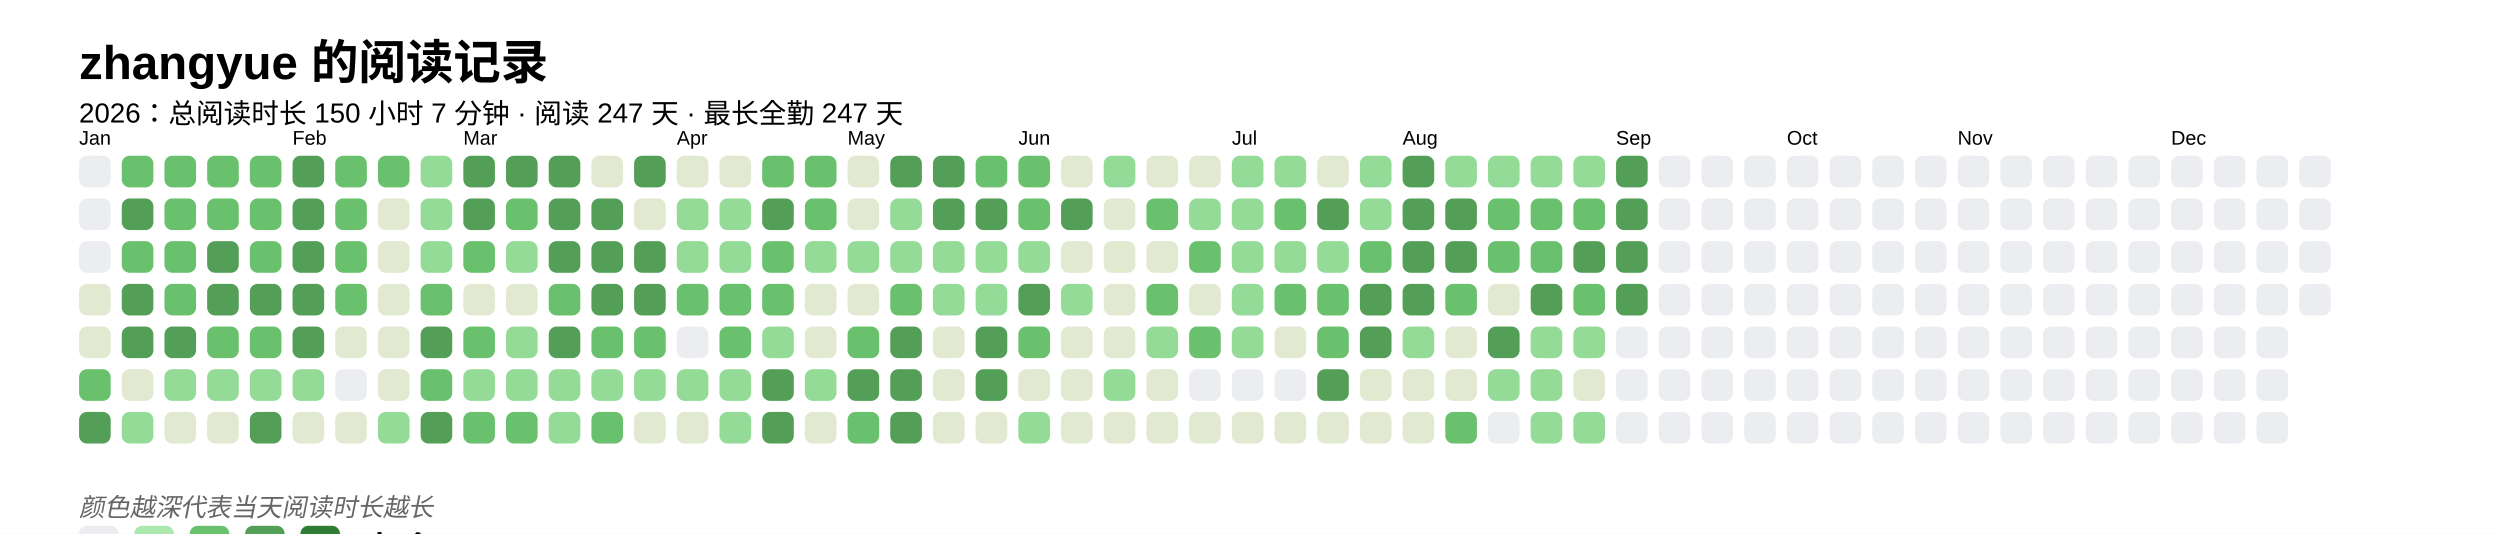
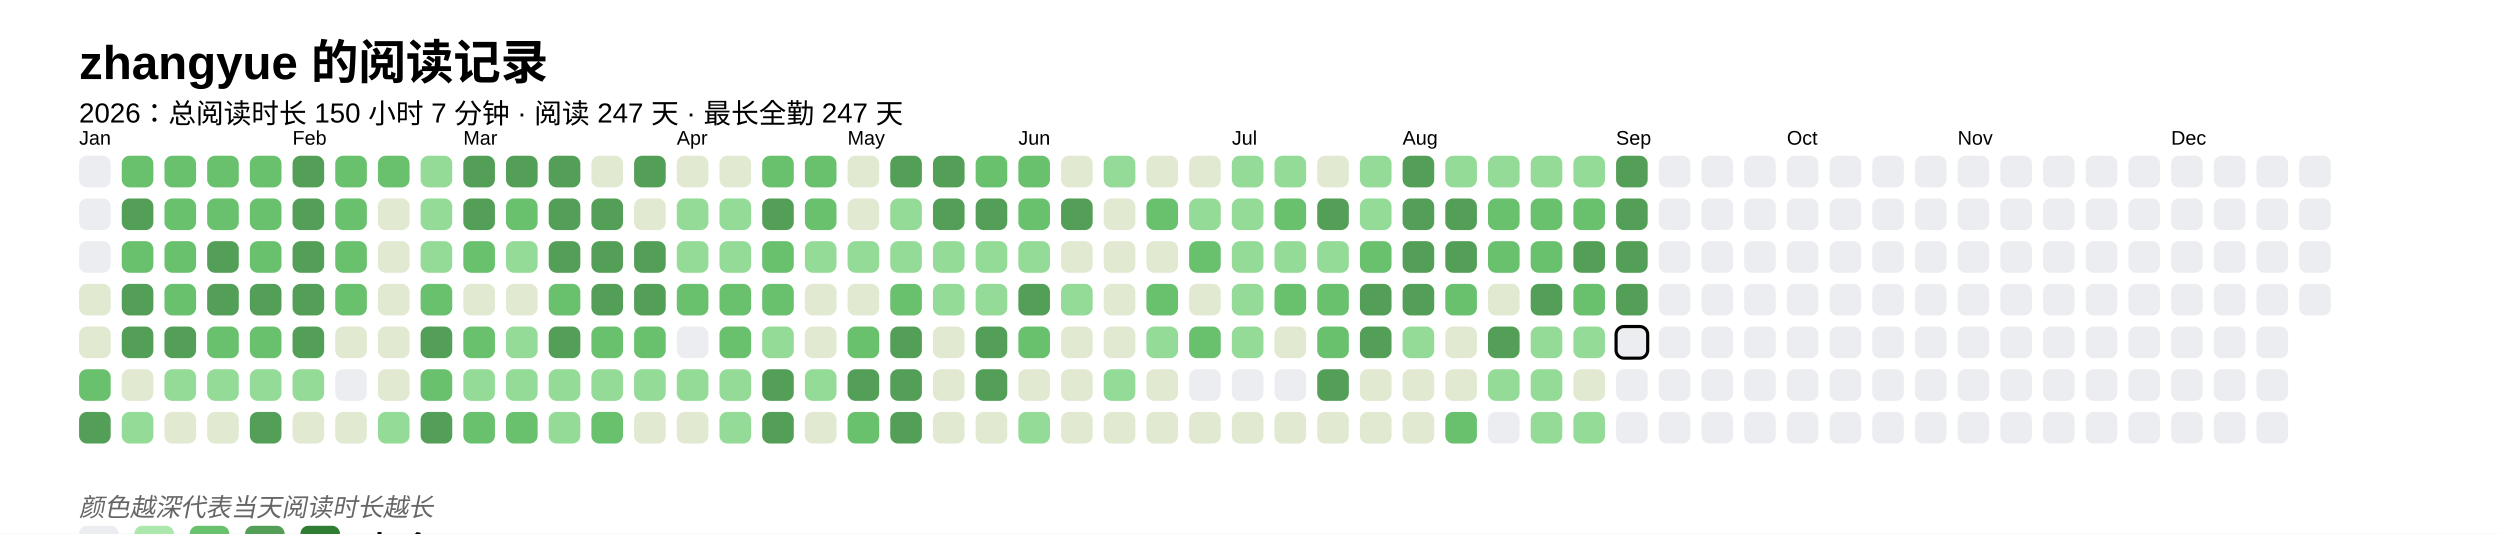
<svg xmlns="http://www.w3.org/2000/svg" baseProfile="full" height="67.5mm" version="1.1" viewBox="0,0,316.2,67.5" width="316.2mm">
  <defs />
  <rect fill="#FFFFFF" height="67.5" width="316.2" x="0" y="0" />
  <text fill="#000000" style="font-size:6px; font-family:Arial; font-weight:bold;" x="10" y="10">zhangyue 的阅读记录</text>
  <text fill="#000000" style="font-size:3.5px; font-family:Arial;" x="10" y="15.5">2026：总阅读时长 150 小时 7 分钟 · 阅读 247 天 · 最长全勤 247 天</text>
  <text fill="#000000" style="font-size:2.5px; font-family:Arial" x="10" y="18.3">Jan</text>
  <rect fill="#EBEDF0" height="4" rx="1" ry="1" width="4" x="10" y="19.7" />
  <rect fill="#EBEDF0" height="4" rx="1" ry="1" width="4" x="10" y="25.1" />
  <rect fill="#EBEDF0" height="4" rx="1" ry="1" width="4" x="10" y="30.5" />
  <rect fill="#e1e9d0" height="4" rx="1" ry="1" width="4" x="10" y="35.9" />
  <rect fill="#e1e9d0" height="4" rx="1" ry="1" width="4" x="10" y="41.3" />
  <rect fill="#69C16E" height="4" rx="1" ry="1" width="4" x="10" y="46.7" />
  <rect fill="#549F57" height="4" rx="1" ry="1" width="4" x="10" y="52.1" />
  <rect fill="#69C16E" height="4" rx="1" ry="1" width="4" x="15.4" y="19.7" />
  <rect fill="#549F57" height="4" rx="1" ry="1" width="4" x="15.4" y="25.1" />
  <rect fill="#69C16E" height="4" rx="1" ry="1" width="4" x="15.4" y="30.5" />
  <rect fill="#549F57" height="4" rx="1" ry="1" width="4" x="15.4" y="35.9" />
  <rect fill="#549F57" height="4" rx="1" ry="1" width="4" x="15.4" y="41.3" />
  <rect fill="#e1e9d0" height="4" rx="1" ry="1" width="4" x="15.4" y="46.7" />
  <rect fill="#93db96" height="4" rx="1" ry="1" width="4" x="15.4" y="52.1" />
  <rect fill="#69C16E" height="4" rx="1" ry="1" width="4" x="20.8" y="19.7" />
  <rect fill="#69C16E" height="4" rx="1" ry="1" width="4" x="20.8" y="25.1" />
  <rect fill="#69C16E" height="4" rx="1" ry="1" width="4" x="20.8" y="30.5" />
  <rect fill="#69C16E" height="4" rx="1" ry="1" width="4" x="20.8" y="35.9" />
  <rect fill="#549F57" height="4" rx="1" ry="1" width="4" x="20.8" y="41.3" />
  <rect fill="#93db96" height="4" rx="1" ry="1" width="4" x="20.8" y="46.7" />
  <rect fill="#e1e9d0" height="4" rx="1" ry="1" width="4" x="20.8" y="52.1" />
  <rect fill="#69C16E" height="4" rx="1" ry="1" width="4" x="26.2" y="19.7" />
  <rect fill="#69C16E" height="4" rx="1" ry="1" width="4" x="26.2" y="25.1" />
  <rect fill="#549F57" height="4" rx="1" ry="1" width="4" x="26.2" y="30.5" />
  <rect fill="#549F57" height="4" rx="1" ry="1" width="4" x="26.2" y="35.9" />
  <rect fill="#69C16E" height="4" rx="1" ry="1" width="4" x="26.2" y="41.3" />
  <rect fill="#93db96" height="4" rx="1" ry="1" width="4" x="26.2" y="46.7" />
  <rect fill="#e1e9d0" height="4" rx="1" ry="1" width="4" x="26.2" y="52.1" />
  <rect fill="#69C16E" height="4" rx="1" ry="1" width="4" x="31.6" y="19.7" />
  <rect fill="#69C16E" height="4" rx="1" ry="1" width="4" x="31.6" y="25.1" />
  <rect fill="#69C16E" height="4" rx="1" ry="1" width="4" x="31.6" y="30.5" />
  <rect fill="#549F57" height="4" rx="1" ry="1" width="4" x="31.6" y="35.9" />
  <rect fill="#69C16E" height="4" rx="1" ry="1" width="4" x="31.6" y="41.3" />
  <rect fill="#93db96" height="4" rx="1" ry="1" width="4" x="31.6" y="46.7" />
  <rect fill="#549F57" height="4" rx="1" ry="1" width="4" x="31.6" y="52.1" />
  <text fill="#000000" style="font-size:2.5px; font-family:Arial" x="37.0" y="18.3">Feb</text>
  <rect fill="#549F57" height="4" rx="1" ry="1" width="4" x="37.0" y="19.7" />
  <rect fill="#549F57" height="4" rx="1" ry="1" width="4" x="37.0" y="25.1" />
  <rect fill="#549F57" height="4" rx="1" ry="1" width="4" x="37.0" y="30.5" />
  <rect fill="#549F57" height="4" rx="1" ry="1" width="4" x="37.0" y="35.9" />
  <rect fill="#549F57" height="4" rx="1" ry="1" width="4" x="37.0" y="41.3" />
  <rect fill="#93db96" height="4" rx="1" ry="1" width="4" x="37.0" y="46.7" />
  <rect fill="#e1e9d0" height="4" rx="1" ry="1" width="4" x="37.0" y="52.1" />
  <rect fill="#69C16E" height="4" rx="1" ry="1" width="4" x="42.4" y="19.7" />
  <rect fill="#69C16E" height="4" rx="1" ry="1" width="4" x="42.4" y="25.1" />
  <rect fill="#69C16E" height="4" rx="1" ry="1" width="4" x="42.4" y="30.5" />
  <rect fill="#69C16E" height="4" rx="1" ry="1" width="4" x="42.4" y="35.9" />
  <rect fill="#e1e9d0" height="4" rx="1" ry="1" width="4" x="42.4" y="41.3" />
  <rect fill="#EBEDF0" height="4" rx="1" ry="1" width="4" x="42.4" y="46.7" />
  <rect fill="#e1e9d0" height="4" rx="1" ry="1" width="4" x="42.4" y="52.1" />
  <rect fill="#69C16E" height="4" rx="1" ry="1" width="4" x="47.8" y="19.7" />
  <rect fill="#e1e9d0" height="4" rx="1" ry="1" width="4" x="47.8" y="25.1" />
  <rect fill="#e1e9d0" height="4" rx="1" ry="1" width="4" x="47.8" y="30.5" />
  <rect fill="#e1e9d0" height="4" rx="1" ry="1" width="4" x="47.8" y="35.9" />
  <rect fill="#e1e9d0" height="4" rx="1" ry="1" width="4" x="47.8" y="41.3" />
  <rect fill="#e1e9d0" height="4" rx="1" ry="1" width="4" x="47.8" y="46.7" />
  <rect fill="#93db96" height="4" rx="1" ry="1" width="4" x="47.8" y="52.1" />
  <rect fill="#93db96" height="4" rx="1" ry="1" width="4" x="53.2" y="19.7" />
  <rect fill="#93db96" height="4" rx="1" ry="1" width="4" x="53.2" y="25.1" />
  <rect fill="#93db96" height="4" rx="1" ry="1" width="4" x="53.2" y="30.5" />
  <rect fill="#69C16E" height="4" rx="1" ry="1" width="4" x="53.2" y="35.9" />
  <rect fill="#549F57" height="4" rx="1" ry="1" width="4" x="53.2" y="41.3" />
  <rect fill="#69C16E" height="4" rx="1" ry="1" width="4" x="53.2" y="46.7" />
  <rect fill="#549F57" height="4" rx="1" ry="1" width="4" x="53.2" y="52.1" />
  <text fill="#000000" style="font-size:2.5px; font-family:Arial" x="58.6" y="18.3">Mar</text>
  <rect fill="#549F57" height="4" rx="1" ry="1" width="4" x="58.6" y="19.7" />
  <rect fill="#549F57" height="4" rx="1" ry="1" width="4" x="58.6" y="25.1" />
  <rect fill="#69C16E" height="4" rx="1" ry="1" width="4" x="58.6" y="30.5" />
  <rect fill="#e1e9d0" height="4" rx="1" ry="1" width="4" x="58.6" y="35.9" />
  <rect fill="#69C16E" height="4" rx="1" ry="1" width="4" x="58.6" y="41.3" />
  <rect fill="#93db96" height="4" rx="1" ry="1" width="4" x="58.6" y="46.7" />
  <rect fill="#69C16E" height="4" rx="1" ry="1" width="4" x="58.6" y="52.1" />
  <rect fill="#549F57" height="4" rx="1" ry="1" width="4" x="64" y="19.7" />
  <rect fill="#69C16E" height="4" rx="1" ry="1" width="4" x="64" y="25.1" />
  <rect fill="#93db96" height="4" rx="1" ry="1" width="4" x="64" y="30.5" />
  <rect fill="#e1e9d0" height="4" rx="1" ry="1" width="4" x="64" y="35.9" />
  <rect fill="#93db96" height="4" rx="1" ry="1" width="4" x="64" y="41.3" />
  <rect fill="#93db96" height="4" rx="1" ry="1" width="4" x="64" y="46.7" />
  <rect fill="#69C16E" height="4" rx="1" ry="1" width="4" x="64" y="52.1" />
  <rect fill="#549F57" height="4" rx="1" ry="1" width="4" x="69.4" y="19.7" />
  <rect fill="#549F57" height="4" rx="1" ry="1" width="4" x="69.4" y="25.1" />
  <rect fill="#549F57" height="4" rx="1" ry="1" width="4" x="69.4" y="30.5" />
  <rect fill="#69C16E" height="4" rx="1" ry="1" width="4" x="69.4" y="35.9" />
  <rect fill="#549F57" height="4" rx="1" ry="1" width="4" x="69.4" y="41.3" />
  <rect fill="#93db96" height="4" rx="1" ry="1" width="4" x="69.4" y="46.7" />
  <rect fill="#93db96" height="4" rx="1" ry="1" width="4" x="69.4" y="52.1" />
  <rect fill="#e1e9d0" height="4" rx="1" ry="1" width="4" x="74.8" y="19.7" />
  <rect fill="#549F57" height="4" rx="1" ry="1" width="4" x="74.8" y="25.1" />
  <rect fill="#549F57" height="4" rx="1" ry="1" width="4" x="74.8" y="30.5" />
  <rect fill="#549F57" height="4" rx="1" ry="1" width="4" x="74.8" y="35.9" />
  <rect fill="#69C16E" height="4" rx="1" ry="1" width="4" x="74.8" y="41.3" />
  <rect fill="#93db96" height="4" rx="1" ry="1" width="4" x="74.8" y="46.7" />
  <rect fill="#69C16E" height="4" rx="1" ry="1" width="4" x="74.8" y="52.1" />
  <rect fill="#549F57" height="4" rx="1" ry="1" width="4" x="80.2" y="19.7" />
  <rect fill="#e1e9d0" height="4" rx="1" ry="1" width="4" x="80.2" y="25.1" />
  <rect fill="#549F57" height="4" rx="1" ry="1" width="4" x="80.2" y="30.5" />
  <rect fill="#549F57" height="4" rx="1" ry="1" width="4" x="80.2" y="35.9" />
  <rect fill="#69C16E" height="4" rx="1" ry="1" width="4" x="80.2" y="41.3" />
  <rect fill="#93db96" height="4" rx="1" ry="1" width="4" x="80.2" y="46.7" />
  <rect fill="#e1e9d0" height="4" rx="1" ry="1" width="4" x="80.2" y="52.1" />
  <text fill="#000000" style="font-size:2.5px; font-family:Arial" x="85.6" y="18.3">Apr</text>
  <rect fill="#e1e9d0" height="4" rx="1" ry="1" width="4" x="85.6" y="19.7" />
  <rect fill="#93db96" height="4" rx="1" ry="1" width="4" x="85.6" y="25.1" />
  <rect fill="#93db96" height="4" rx="1" ry="1" width="4" x="85.6" y="30.5" />
  <rect fill="#69C16E" height="4" rx="1" ry="1" width="4" x="85.6" y="35.9" />
  <rect fill="#EBEDF0" height="4" rx="1" ry="1" width="4" x="85.6" y="41.3" />
  <rect fill="#93db96" height="4" rx="1" ry="1" width="4" x="85.6" y="46.7" />
  <rect fill="#e1e9d0" height="4" rx="1" ry="1" width="4" x="85.6" y="52.1" />
  <rect fill="#e1e9d0" height="4" rx="1" ry="1" width="4" x="91" y="19.7" />
  <rect fill="#93db96" height="4" rx="1" ry="1" width="4" x="91" y="25.1" />
  <rect fill="#93db96" height="4" rx="1" ry="1" width="4" x="91" y="30.5" />
  <rect fill="#69C16E" height="4" rx="1" ry="1" width="4" x="91" y="35.9" />
  <rect fill="#69C16E" height="4" rx="1" ry="1" width="4" x="91" y="41.3" />
  <rect fill="#93db96" height="4" rx="1" ry="1" width="4" x="91" y="46.7" />
  <rect fill="#93db96" height="4" rx="1" ry="1" width="4" x="91" y="52.1" />
  <rect fill="#69C16E" height="4" rx="1" ry="1" width="4" x="96.4" y="19.7" />
  <rect fill="#549F57" height="4" rx="1" ry="1" width="4" x="96.4" y="25.1" />
  <rect fill="#69C16E" height="4" rx="1" ry="1" width="4" x="96.4" y="30.5" />
  <rect fill="#69C16E" height="4" rx="1" ry="1" width="4" x="96.4" y="35.9" />
  <rect fill="#93db96" height="4" rx="1" ry="1" width="4" x="96.4" y="41.3" />
  <rect fill="#549F57" height="4" rx="1" ry="1" width="4" x="96.4" y="46.7" />
  <rect fill="#549F57" height="4" rx="1" ry="1" width="4" x="96.4" y="52.1" />
  <rect fill="#69C16E" height="4" rx="1" ry="1" width="4" x="101.8" y="19.7" />
  <rect fill="#69C16E" height="4" rx="1" ry="1" width="4" x="101.8" y="25.1" />
  <rect fill="#93db96" height="4" rx="1" ry="1" width="4" x="101.8" y="30.5" />
  <rect fill="#e1e9d0" height="4" rx="1" ry="1" width="4" x="101.8" y="35.9" />
  <rect fill="#e1e9d0" height="4" rx="1" ry="1" width="4" x="101.8" y="41.3" />
  <rect fill="#93db96" height="4" rx="1" ry="1" width="4" x="101.8" y="46.7" />
  <rect fill="#e1e9d0" height="4" rx="1" ry="1" width="4" x="101.8" y="52.1" />
  <text fill="#000000" style="font-size:2.5px; font-family:Arial" x="107.2" y="18.3">May</text>
  <rect fill="#e1e9d0" height="4" rx="1" ry="1" width="4" x="107.2" y="19.7" />
  <rect fill="#e1e9d0" height="4" rx="1" ry="1" width="4" x="107.2" y="25.1" />
  <rect fill="#93db96" height="4" rx="1" ry="1" width="4" x="107.2" y="30.5" />
  <rect fill="#e1e9d0" height="4" rx="1" ry="1" width="4" x="107.2" y="35.9" />
  <rect fill="#69C16E" height="4" rx="1" ry="1" width="4" x="107.2" y="41.3" />
  <rect fill="#549F57" height="4" rx="1" ry="1" width="4" x="107.2" y="46.7" />
  <rect fill="#69C16E" height="4" rx="1" ry="1" width="4" x="107.2" y="52.1" />
  <rect fill="#549F57" height="4" rx="1" ry="1" width="4" x="112.6" y="19.7" />
  <rect fill="#93db96" height="4" rx="1" ry="1" width="4" x="112.6" y="25.1" />
  <rect fill="#93db96" height="4" rx="1" ry="1" width="4" x="112.6" y="30.5" />
  <rect fill="#69C16E" height="4" rx="1" ry="1" width="4" x="112.6" y="35.9" />
  <rect fill="#549F57" height="4" rx="1" ry="1" width="4" x="112.6" y="41.3" />
  <rect fill="#549F57" height="4" rx="1" ry="1" width="4" x="112.6" y="46.7" />
  <rect fill="#549F57" height="4" rx="1" ry="1" width="4" x="112.6" y="52.1" />
  <rect fill="#549F57" height="4" rx="1" ry="1" width="4" x="118" y="19.7" />
  <rect fill="#549F57" height="4" rx="1" ry="1" width="4" x="118" y="25.1" />
  <rect fill="#93db96" height="4" rx="1" ry="1" width="4" x="118" y="30.5" />
  <rect fill="#93db96" height="4" rx="1" ry="1" width="4" x="118" y="35.9" />
  <rect fill="#e1e9d0" height="4" rx="1" ry="1" width="4" x="118" y="41.3" />
  <rect fill="#e1e9d0" height="4" rx="1" ry="1" width="4" x="118" y="46.7" />
  <rect fill="#e1e9d0" height="4" rx="1" ry="1" width="4" x="118" y="52.1" />
  <rect fill="#69C16E" height="4" rx="1" ry="1" width="4" x="123.4" y="19.7" />
  <rect fill="#549F57" height="4" rx="1" ry="1" width="4" x="123.4" y="25.1" />
  <rect fill="#93db96" height="4" rx="1" ry="1" width="4" x="123.4" y="30.5" />
  <rect fill="#93db96" height="4" rx="1" ry="1" width="4" x="123.4" y="35.9" />
  <rect fill="#549F57" height="4" rx="1" ry="1" width="4" x="123.4" y="41.3" />
  <rect fill="#549F57" height="4" rx="1" ry="1" width="4" x="123.4" y="46.7" />
  <rect fill="#e1e9d0" height="4" rx="1" ry="1" width="4" x="123.4" y="52.1" />
  <text fill="#000000" style="font-size:2.5px; font-family:Arial" x="128.8" y="18.3">Jun</text>
  <rect fill="#69C16E" height="4" rx="1" ry="1" width="4" x="128.8" y="19.7" />
  <rect fill="#69C16E" height="4" rx="1" ry="1" width="4" x="128.8" y="25.1" />
  <rect fill="#93db96" height="4" rx="1" ry="1" width="4" x="128.8" y="30.5" />
  <rect fill="#549F57" height="4" rx="1" ry="1" width="4" x="128.8" y="35.9" />
  <rect fill="#69C16E" height="4" rx="1" ry="1" width="4" x="128.8" y="41.3" />
  <rect fill="#e1e9d0" height="4" rx="1" ry="1" width="4" x="128.8" y="46.7" />
  <rect fill="#93db96" height="4" rx="1" ry="1" width="4" x="128.8" y="52.1" />
  <rect fill="#e1e9d0" height="4" rx="1" ry="1" width="4" x="134.2" y="19.7" />
  <rect fill="#549F57" height="4" rx="1" ry="1" width="4" x="134.2" y="25.1" />
  <rect fill="#e1e9d0" height="4" rx="1" ry="1" width="4" x="134.2" y="30.5" />
  <rect fill="#93db96" height="4" rx="1" ry="1" width="4" x="134.2" y="35.9" />
  <rect fill="#e1e9d0" height="4" rx="1" ry="1" width="4" x="134.2" y="41.3" />
  <rect fill="#e1e9d0" height="4" rx="1" ry="1" width="4" x="134.2" y="46.7" />
  <rect fill="#e1e9d0" height="4" rx="1" ry="1" width="4" x="134.2" y="52.1" />
  <rect fill="#93db96" height="4" rx="1" ry="1" width="4" x="139.6" y="19.7" />
  <rect fill="#e1e9d0" height="4" rx="1" ry="1" width="4" x="139.6" y="25.1" />
  <rect fill="#e1e9d0" height="4" rx="1" ry="1" width="4" x="139.6" y="30.5" />
  <rect fill="#e1e9d0" height="4" rx="1" ry="1" width="4" x="139.6" y="35.9" />
  <rect fill="#e1e9d0" height="4" rx="1" ry="1" width="4" x="139.6" y="41.3" />
  <rect fill="#93db96" height="4" rx="1" ry="1" width="4" x="139.6" y="46.7" />
  <rect fill="#e1e9d0" height="4" rx="1" ry="1" width="4" x="139.6" y="52.1" />
  <rect fill="#e1e9d0" height="4" rx="1" ry="1" width="4" x="145" y="19.7" />
  <rect fill="#69C16E" height="4" rx="1" ry="1" width="4" x="145" y="25.1" />
  <rect fill="#e1e9d0" height="4" rx="1" ry="1" width="4" x="145" y="30.5" />
  <rect fill="#69C16E" height="4" rx="1" ry="1" width="4" x="145" y="35.9" />
  <rect fill="#93db96" height="4" rx="1" ry="1" width="4" x="145" y="41.3" />
  <rect fill="#e1e9d0" height="4" rx="1" ry="1" width="4" x="145" y="46.7" />
  <rect fill="#e1e9d0" height="4" rx="1" ry="1" width="4" x="145" y="52.1" />
  <rect fill="#e1e9d0" height="4" rx="1" ry="1" width="4" x="150.4" y="19.7" />
  <rect fill="#93db96" height="4" rx="1" ry="1" width="4" x="150.4" y="25.1" />
  <rect fill="#69C16E" height="4" rx="1" ry="1" width="4" x="150.4" y="30.5" />
  <rect fill="#e1e9d0" height="4" rx="1" ry="1" width="4" x="150.4" y="35.9" />
  <rect fill="#69C16E" height="4" rx="1" ry="1" width="4" x="150.4" y="41.3" />
  <rect fill="#EBEDF0" height="4" rx="1" ry="1" width="4" x="150.4" y="46.7" />
  <rect fill="#e1e9d0" height="4" rx="1" ry="1" width="4" x="150.4" y="52.1" />
  <text fill="#000000" style="font-size:2.5px; font-family:Arial" x="155.8" y="18.3">Jul</text>
  <rect fill="#93db96" height="4" rx="1" ry="1" width="4" x="155.8" y="19.7" />
  <rect fill="#93db96" height="4" rx="1" ry="1" width="4" x="155.8" y="25.1" />
  <rect fill="#93db96" height="4" rx="1" ry="1" width="4" x="155.8" y="30.5" />
  <rect fill="#93db96" height="4" rx="1" ry="1" width="4" x="155.8" y="35.9" />
  <rect fill="#93db96" height="4" rx="1" ry="1" width="4" x="155.8" y="41.3" />
  <rect fill="#EBEDF0" height="4" rx="1" ry="1" width="4" x="155.8" y="46.7" />
  <rect fill="#e1e9d0" height="4" rx="1" ry="1" width="4" x="155.8" y="52.1" />
  <rect fill="#93db96" height="4" rx="1" ry="1" width="4" x="161.2" y="19.7" />
  <rect fill="#69C16E" height="4" rx="1" ry="1" width="4" x="161.2" y="25.1" />
  <rect fill="#93db96" height="4" rx="1" ry="1" width="4" x="161.2" y="30.5" />
  <rect fill="#69C16E" height="4" rx="1" ry="1" width="4" x="161.2" y="35.9" />
  <rect fill="#e1e9d0" height="4" rx="1" ry="1" width="4" x="161.2" y="41.3" />
  <rect fill="#EBEDF0" height="4" rx="1" ry="1" width="4" x="161.2" y="46.7" />
  <rect fill="#e1e9d0" height="4" rx="1" ry="1" width="4" x="161.2" y="52.1" />
  <rect fill="#e1e9d0" height="4" rx="1" ry="1" width="4" x="166.6" y="19.7" />
  <rect fill="#549F57" height="4" rx="1" ry="1" width="4" x="166.6" y="25.1" />
  <rect fill="#93db96" height="4" rx="1" ry="1" width="4" x="166.6" y="30.5" />
  <rect fill="#69C16E" height="4" rx="1" ry="1" width="4" x="166.6" y="35.9" />
  <rect fill="#69C16E" height="4" rx="1" ry="1" width="4" x="166.6" y="41.3" />
  <rect fill="#549F57" height="4" rx="1" ry="1" width="4" x="166.6" y="46.7" />
  <rect fill="#e1e9d0" height="4" rx="1" ry="1" width="4" x="166.6" y="52.1" />
  <rect fill="#93db96" height="4" rx="1" ry="1" width="4" x="172" y="19.7" />
  <rect fill="#93db96" height="4" rx="1" ry="1" width="4" x="172" y="25.1" />
  <rect fill="#69C16E" height="4" rx="1" ry="1" width="4" x="172" y="30.5" />
  <rect fill="#549F57" height="4" rx="1" ry="1" width="4" x="172" y="35.9" />
  <rect fill="#549F57" height="4" rx="1" ry="1" width="4" x="172" y="41.3" />
  <rect fill="#e1e9d0" height="4" rx="1" ry="1" width="4" x="172" y="46.7" />
  <rect fill="#e1e9d0" height="4" rx="1" ry="1" width="4" x="172" y="52.1" />
  <text fill="#000000" style="font-size:2.5px; font-family:Arial" x="177.4" y="18.3">Aug</text>
  <rect fill="#549F57" height="4" rx="1" ry="1" width="4" x="177.4" y="19.7" />
  <rect fill="#549F57" height="4" rx="1" ry="1" width="4" x="177.4" y="25.1" />
  <rect fill="#549F57" height="4" rx="1" ry="1" width="4" x="177.4" y="30.5" />
  <rect fill="#549F57" height="4" rx="1" ry="1" width="4" x="177.4" y="35.9" />
  <rect fill="#93db96" height="4" rx="1" ry="1" width="4" x="177.4" y="41.3" />
  <rect fill="#e1e9d0" height="4" rx="1" ry="1" width="4" x="177.4" y="46.7" />
  <rect fill="#e1e9d0" height="4" rx="1" ry="1" width="4" x="177.4" y="52.1" />
  <rect fill="#93db96" height="4" rx="1" ry="1" width="4" x="182.8" y="19.7" />
  <rect fill="#549F57" height="4" rx="1" ry="1" width="4" x="182.8" y="25.1" />
  <rect fill="#549F57" height="4" rx="1" ry="1" width="4" x="182.8" y="30.5" />
  <rect fill="#69C16E" height="4" rx="1" ry="1" width="4" x="182.8" y="35.9" />
  <rect fill="#e1e9d0" height="4" rx="1" ry="1" width="4" x="182.8" y="41.3" />
  <rect fill="#e1e9d0" height="4" rx="1" ry="1" width="4" x="182.8" y="46.7" />
  <rect fill="#69C16E" height="4" rx="1" ry="1" width="4" x="182.8" y="52.1" />
  <rect fill="#93db96" height="4" rx="1" ry="1" width="4" x="188.2" y="19.7" />
  <rect fill="#69C16E" height="4" rx="1" ry="1" width="4" x="188.2" y="25.1" />
  <rect fill="#69C16E" height="4" rx="1" ry="1" width="4" x="188.2" y="30.5" />
  <rect fill="#e1e9d0" height="4" rx="1" ry="1" width="4" x="188.2" y="35.9" />
  <rect fill="#549F57" height="4" rx="1" ry="1" width="4" x="188.2" y="41.3" />
  <rect fill="#93db96" height="4" rx="1" ry="1" width="4" x="188.2" y="46.7" />
  <rect fill="#EBEDF0" height="4" rx="1" ry="1" width="4" x="188.2" y="52.1" />
  <rect fill="#93db96" height="4" rx="1" ry="1" width="4" x="193.6" y="19.7" />
  <rect fill="#69C16E" height="4" rx="1" ry="1" width="4" x="193.6" y="25.1" />
  <rect fill="#69C16E" height="4" rx="1" ry="1" width="4" x="193.6" y="30.5" />
  <rect fill="#549F57" height="4" rx="1" ry="1" width="4" x="193.6" y="35.9" />
  <rect fill="#93db96" height="4" rx="1" ry="1" width="4" x="193.6" y="41.3" />
  <rect fill="#93db96" height="4" rx="1" ry="1" width="4" x="193.6" y="46.7" />
  <rect fill="#93db96" height="4" rx="1" ry="1" width="4" x="193.6" y="52.1" />
  <rect fill="#93db96" height="4" rx="1" ry="1" width="4" x="199" y="19.7" />
  <rect fill="#69C16E" height="4" rx="1" ry="1" width="4" x="199" y="25.1" />
  <rect fill="#549F57" height="4" rx="1" ry="1" width="4" x="199" y="30.5" />
  <rect fill="#69C16E" height="4" rx="1" ry="1" width="4" x="199" y="35.9" />
  <rect fill="#93db96" height="4" rx="1" ry="1" width="4" x="199" y="41.3" />
  <rect fill="#e1e9d0" height="4" rx="1" ry="1" width="4" x="199" y="46.7" />
  <rect fill="#93db96" height="4" rx="1" ry="1" width="4" x="199" y="52.1" />
  <text fill="#000000" style="font-size:2.5px; font-family:Arial" x="204.4" y="18.3">Sep</text>
  <rect fill="#549F57" height="4" rx="1" ry="1" width="4" x="204.4" y="19.7" />
  <rect fill="#549F57" height="4" rx="1" ry="1" width="4" x="204.4" y="25.1" />
  <rect fill="#549F57" height="4" rx="1" ry="1" width="4" x="204.4" y="30.5" />
  <rect fill="#549F57" height="4" rx="1" ry="1" width="4" x="204.4" y="35.9" />
-   <rect fill="#EBEDF0" height="4" rx="1" ry="1" width="4" x="204.4" y="41.3" />
+   <rect fill="#EBEDF0" height="4" rx="1" ry="1" width="4" x="204.4" y="41.3" stroke="#000000" stroke-width="0.4" />
  <rect fill="#EBEDF0" height="4" rx="1" ry="1" width="4" x="204.4" y="46.7" />
  <rect fill="#EBEDF0" height="4" rx="1" ry="1" width="4" x="204.4" y="52.1" />
  <rect fill="#EBEDF0" height="4" rx="1" ry="1" width="4" x="209.8" y="19.7" />
  <rect fill="#EBEDF0" height="4" rx="1" ry="1" width="4" x="209.8" y="25.1" />
  <rect fill="#EBEDF0" height="4" rx="1" ry="1" width="4" x="209.8" y="30.5" />
  <rect fill="#EBEDF0" height="4" rx="1" ry="1" width="4" x="209.8" y="35.9" />
  <rect fill="#EBEDF0" height="4" rx="1" ry="1" width="4" x="209.8" y="41.3" />
  <rect fill="#EBEDF0" height="4" rx="1" ry="1" width="4" x="209.8" y="46.7" />
  <rect fill="#EBEDF0" height="4" rx="1" ry="1" width="4" x="209.8" y="52.1" />
  <rect fill="#EBEDF0" height="4" rx="1" ry="1" width="4" x="215.2" y="19.7" />
  <rect fill="#EBEDF0" height="4" rx="1" ry="1" width="4" x="215.2" y="25.1" />
  <rect fill="#EBEDF0" height="4" rx="1" ry="1" width="4" x="215.2" y="30.5" />
  <rect fill="#EBEDF0" height="4" rx="1" ry="1" width="4" x="215.2" y="35.9" />
  <rect fill="#EBEDF0" height="4" rx="1" ry="1" width="4" x="215.2" y="41.3" />
  <rect fill="#EBEDF0" height="4" rx="1" ry="1" width="4" x="215.2" y="46.7" />
  <rect fill="#EBEDF0" height="4" rx="1" ry="1" width="4" x="215.2" y="52.1" />
  <rect fill="#EBEDF0" height="4" rx="1" ry="1" width="4" x="220.6" y="19.7" />
  <rect fill="#EBEDF0" height="4" rx="1" ry="1" width="4" x="220.6" y="25.1" />
  <rect fill="#EBEDF0" height="4" rx="1" ry="1" width="4" x="220.6" y="30.5" />
  <rect fill="#EBEDF0" height="4" rx="1" ry="1" width="4" x="220.6" y="35.9" />
  <rect fill="#EBEDF0" height="4" rx="1" ry="1" width="4" x="220.6" y="41.3" />
  <rect fill="#EBEDF0" height="4" rx="1" ry="1" width="4" x="220.6" y="46.7" />
  <rect fill="#EBEDF0" height="4" rx="1" ry="1" width="4" x="220.6" y="52.1" />
  <text fill="#000000" style="font-size:2.5px; font-family:Arial" x="226" y="18.3">Oct</text>
  <rect fill="#EBEDF0" height="4" rx="1" ry="1" width="4" x="226" y="19.7" />
  <rect fill="#EBEDF0" height="4" rx="1" ry="1" width="4" x="226" y="25.1" />
  <rect fill="#EBEDF0" height="4" rx="1" ry="1" width="4" x="226" y="30.5" />
  <rect fill="#EBEDF0" height="4" rx="1" ry="1" width="4" x="226" y="35.9" />
  <rect fill="#EBEDF0" height="4" rx="1" ry="1" width="4" x="226" y="41.3" />
  <rect fill="#EBEDF0" height="4" rx="1" ry="1" width="4" x="226" y="46.7" />
  <rect fill="#EBEDF0" height="4" rx="1" ry="1" width="4" x="226" y="52.1" />
  <rect fill="#EBEDF0" height="4" rx="1" ry="1" width="4" x="231.4" y="19.7" />
  <rect fill="#EBEDF0" height="4" rx="1" ry="1" width="4" x="231.4" y="25.1" />
  <rect fill="#EBEDF0" height="4" rx="1" ry="1" width="4" x="231.4" y="30.5" />
  <rect fill="#EBEDF0" height="4" rx="1" ry="1" width="4" x="231.4" y="35.9" />
  <rect fill="#EBEDF0" height="4" rx="1" ry="1" width="4" x="231.4" y="41.3" />
  <rect fill="#EBEDF0" height="4" rx="1" ry="1" width="4" x="231.4" y="46.7" />
  <rect fill="#EBEDF0" height="4" rx="1" ry="1" width="4" x="231.4" y="52.1" />
  <rect fill="#EBEDF0" height="4" rx="1" ry="1" width="4" x="236.8" y="19.7" />
  <rect fill="#EBEDF0" height="4" rx="1" ry="1" width="4" x="236.8" y="25.1" />
  <rect fill="#EBEDF0" height="4" rx="1" ry="1" width="4" x="236.8" y="30.5" />
  <rect fill="#EBEDF0" height="4" rx="1" ry="1" width="4" x="236.8" y="35.9" />
  <rect fill="#EBEDF0" height="4" rx="1" ry="1" width="4" x="236.8" y="41.3" />
  <rect fill="#EBEDF0" height="4" rx="1" ry="1" width="4" x="236.8" y="46.7" />
  <rect fill="#EBEDF0" height="4" rx="1" ry="1" width="4" x="236.8" y="52.1" />
  <rect fill="#EBEDF0" height="4" rx="1" ry="1" width="4" x="242.2" y="19.7" />
  <rect fill="#EBEDF0" height="4" rx="1" ry="1" width="4" x="242.2" y="25.1" />
  <rect fill="#EBEDF0" height="4" rx="1" ry="1" width="4" x="242.2" y="30.5" />
  <rect fill="#EBEDF0" height="4" rx="1" ry="1" width="4" x="242.2" y="35.9" />
  <rect fill="#EBEDF0" height="4" rx="1" ry="1" width="4" x="242.2" y="41.3" />
  <rect fill="#EBEDF0" height="4" rx="1" ry="1" width="4" x="242.2" y="46.7" />
  <rect fill="#EBEDF0" height="4" rx="1" ry="1" width="4" x="242.2" y="52.1" />
  <text fill="#000000" style="font-size:2.5px; font-family:Arial" x="247.6" y="18.3">Nov</text>
  <rect fill="#EBEDF0" height="4" rx="1" ry="1" width="4" x="247.6" y="19.7" />
  <rect fill="#EBEDF0" height="4" rx="1" ry="1" width="4" x="247.6" y="25.1" />
  <rect fill="#EBEDF0" height="4" rx="1" ry="1" width="4" x="247.6" y="30.5" />
  <rect fill="#EBEDF0" height="4" rx="1" ry="1" width="4" x="247.6" y="35.9" />
  <rect fill="#EBEDF0" height="4" rx="1" ry="1" width="4" x="247.6" y="41.3" />
  <rect fill="#EBEDF0" height="4" rx="1" ry="1" width="4" x="247.6" y="46.7" />
  <rect fill="#EBEDF0" height="4" rx="1" ry="1" width="4" x="247.6" y="52.1" />
  <rect fill="#EBEDF0" height="4" rx="1" ry="1" width="4" x="253" y="19.7" />
  <rect fill="#EBEDF0" height="4" rx="1" ry="1" width="4" x="253" y="25.1" />
  <rect fill="#EBEDF0" height="4" rx="1" ry="1" width="4" x="253" y="30.5" />
  <rect fill="#EBEDF0" height="4" rx="1" ry="1" width="4" x="253" y="35.9" />
  <rect fill="#EBEDF0" height="4" rx="1" ry="1" width="4" x="253" y="41.3" />
  <rect fill="#EBEDF0" height="4" rx="1" ry="1" width="4" x="253" y="46.7" />
  <rect fill="#EBEDF0" height="4" rx="1" ry="1" width="4" x="253" y="52.1" />
  <rect fill="#EBEDF0" height="4" rx="1" ry="1" width="4" x="258.4" y="19.7" />
  <rect fill="#EBEDF0" height="4" rx="1" ry="1" width="4" x="258.4" y="25.1" />
  <rect fill="#EBEDF0" height="4" rx="1" ry="1" width="4" x="258.4" y="30.5" />
  <rect fill="#EBEDF0" height="4" rx="1" ry="1" width="4" x="258.4" y="35.9" />
  <rect fill="#EBEDF0" height="4" rx="1" ry="1" width="4" x="258.4" y="41.3" />
  <rect fill="#EBEDF0" height="4" rx="1" ry="1" width="4" x="258.4" y="46.7" />
  <rect fill="#EBEDF0" height="4" rx="1" ry="1" width="4" x="258.4" y="52.1" />
  <rect fill="#EBEDF0" height="4" rx="1" ry="1" width="4" x="263.8" y="19.7" />
  <rect fill="#EBEDF0" height="4" rx="1" ry="1" width="4" x="263.8" y="25.1" />
  <rect fill="#EBEDF0" height="4" rx="1" ry="1" width="4" x="263.8" y="30.5" />
  <rect fill="#EBEDF0" height="4" rx="1" ry="1" width="4" x="263.8" y="35.9" />
  <rect fill="#EBEDF0" height="4" rx="1" ry="1" width="4" x="263.8" y="41.3" />
  <rect fill="#EBEDF0" height="4" rx="1" ry="1" width="4" x="263.8" y="46.7" />
  <rect fill="#EBEDF0" height="4" rx="1" ry="1" width="4" x="263.8" y="52.1" />
  <rect fill="#EBEDF0" height="4" rx="1" ry="1" width="4" x="269.2" y="19.7" />
  <rect fill="#EBEDF0" height="4" rx="1" ry="1" width="4" x="269.2" y="25.1" />
  <rect fill="#EBEDF0" height="4" rx="1" ry="1" width="4" x="269.2" y="30.5" />
  <rect fill="#EBEDF0" height="4" rx="1" ry="1" width="4" x="269.2" y="35.9" />
  <rect fill="#EBEDF0" height="4" rx="1" ry="1" width="4" x="269.2" y="41.3" />
  <rect fill="#EBEDF0" height="4" rx="1" ry="1" width="4" x="269.2" y="46.7" />
  <rect fill="#EBEDF0" height="4" rx="1" ry="1" width="4" x="269.2" y="52.1" />
  <text fill="#000000" style="font-size:2.5px; font-family:Arial" x="274.6" y="18.3">Dec</text>
  <rect fill="#EBEDF0" height="4" rx="1" ry="1" width="4" x="274.6" y="19.7" />
  <rect fill="#EBEDF0" height="4" rx="1" ry="1" width="4" x="274.6" y="25.1" />
  <rect fill="#EBEDF0" height="4" rx="1" ry="1" width="4" x="274.6" y="30.5" />
  <rect fill="#EBEDF0" height="4" rx="1" ry="1" width="4" x="274.6" y="35.9" />
  <rect fill="#EBEDF0" height="4" rx="1" ry="1" width="4" x="274.6" y="41.3" />
  <rect fill="#EBEDF0" height="4" rx="1" ry="1" width="4" x="274.6" y="46.7" />
  <rect fill="#EBEDF0" height="4" rx="1" ry="1" width="4" x="274.6" y="52.1" />
  <rect fill="#EBEDF0" height="4" rx="1" ry="1" width="4" x="280" y="19.7" />
  <rect fill="#EBEDF0" height="4" rx="1" ry="1" width="4" x="280" y="25.1" />
  <rect fill="#EBEDF0" height="4" rx="1" ry="1" width="4" x="280" y="30.5" />
  <rect fill="#EBEDF0" height="4" rx="1" ry="1" width="4" x="280" y="35.9" />
  <rect fill="#EBEDF0" height="4" rx="1" ry="1" width="4" x="280" y="41.3" />
  <rect fill="#EBEDF0" height="4" rx="1" ry="1" width="4" x="280" y="46.7" />
  <rect fill="#EBEDF0" height="4" rx="1" ry="1" width="4" x="280" y="52.1" />
  <rect fill="#EBEDF0" height="4" rx="1" ry="1" width="4" x="285.4" y="19.7" />
  <rect fill="#EBEDF0" height="4" rx="1" ry="1" width="4" x="285.4" y="25.1" />
  <rect fill="#EBEDF0" height="4" rx="1" ry="1" width="4" x="285.4" y="30.5" />
  <rect fill="#EBEDF0" height="4" rx="1" ry="1" width="4" x="285.4" y="35.9" />
  <rect fill="#EBEDF0" height="4" rx="1" ry="1" width="4" x="285.4" y="41.3" />
  <rect fill="#EBEDF0" height="4" rx="1" ry="1" width="4" x="285.4" y="46.7" />
  <rect fill="#EBEDF0" height="4" rx="1" ry="1" width="4" x="285.4" y="52.1" />
  <rect fill="#EBEDF0" height="4" rx="1" ry="1" width="4" x="290.8" y="19.7" />
  <rect fill="#EBEDF0" height="4" rx="1" ry="1" width="4" x="290.8" y="25.1" />
  <rect fill="#EBEDF0" height="4" rx="1" ry="1" width="4" x="290.8" y="30.5" />
  <rect fill="#EBEDF0" height="4" rx="1" ry="1" width="4" x="290.8" y="35.9" />
  <text fill="#666666" style="font-size:3.2px; font-family:Arial; font-style:italic;" x="10" y="65.3">颜色越深代表当天阅读时长越长</text>
  <rect fill="#EBEDF0" x="10.0" y="66.5" width="5.0" height="5.0" rx="1" ry="1" />
  <text fill="#000000" style="font-size:3.5px; font-family:Arial;" x="10.0" y="75.3">0</text>
  <rect fill="#ACE7AE" x="17.0" y="66.5" width="5.0" height="5.0" rx="1" ry="1" />
  <text fill="#000000" style="font-size:3.5px; font-family:Arial;" x="17.0" y="75.3">&lt;30 分</text>
  <rect fill="#69C16E" x="24.0" y="66.5" width="5.0" height="5.0" rx="1" ry="1" />
  <text fill="#000000" style="font-size:3.5px; font-family:Arial;" x="24.0" y="75.3">30-60 分</text>
  <rect fill="#549F57" x="31.0" y="66.5" width="5.0" height="5.0" rx="1" ry="1" />
  <text fill="#000000" style="font-size:3.5px; font-family:Arial;" x="31.0" y="75.3">1-2 小时</text>
  <rect fill="#2F7D32" x="38.0" y="66.5" width="5.0" height="5.0" rx="1" ry="1" />
  <text fill="#000000" style="font-size:3.5px; font-family:Arial;" x="38.0" y="75.3">2 小时+</text>
  <text fill="#000000" style="font-size:4px; font-family:Arial; font-weight:bold;" x="46.0" y="70.7">少</text>
  <text fill="#000000" style="font-size:4px; font-family:Arial; font-weight:bold;" x="51.0" y="70.7">多</text>
</svg>
